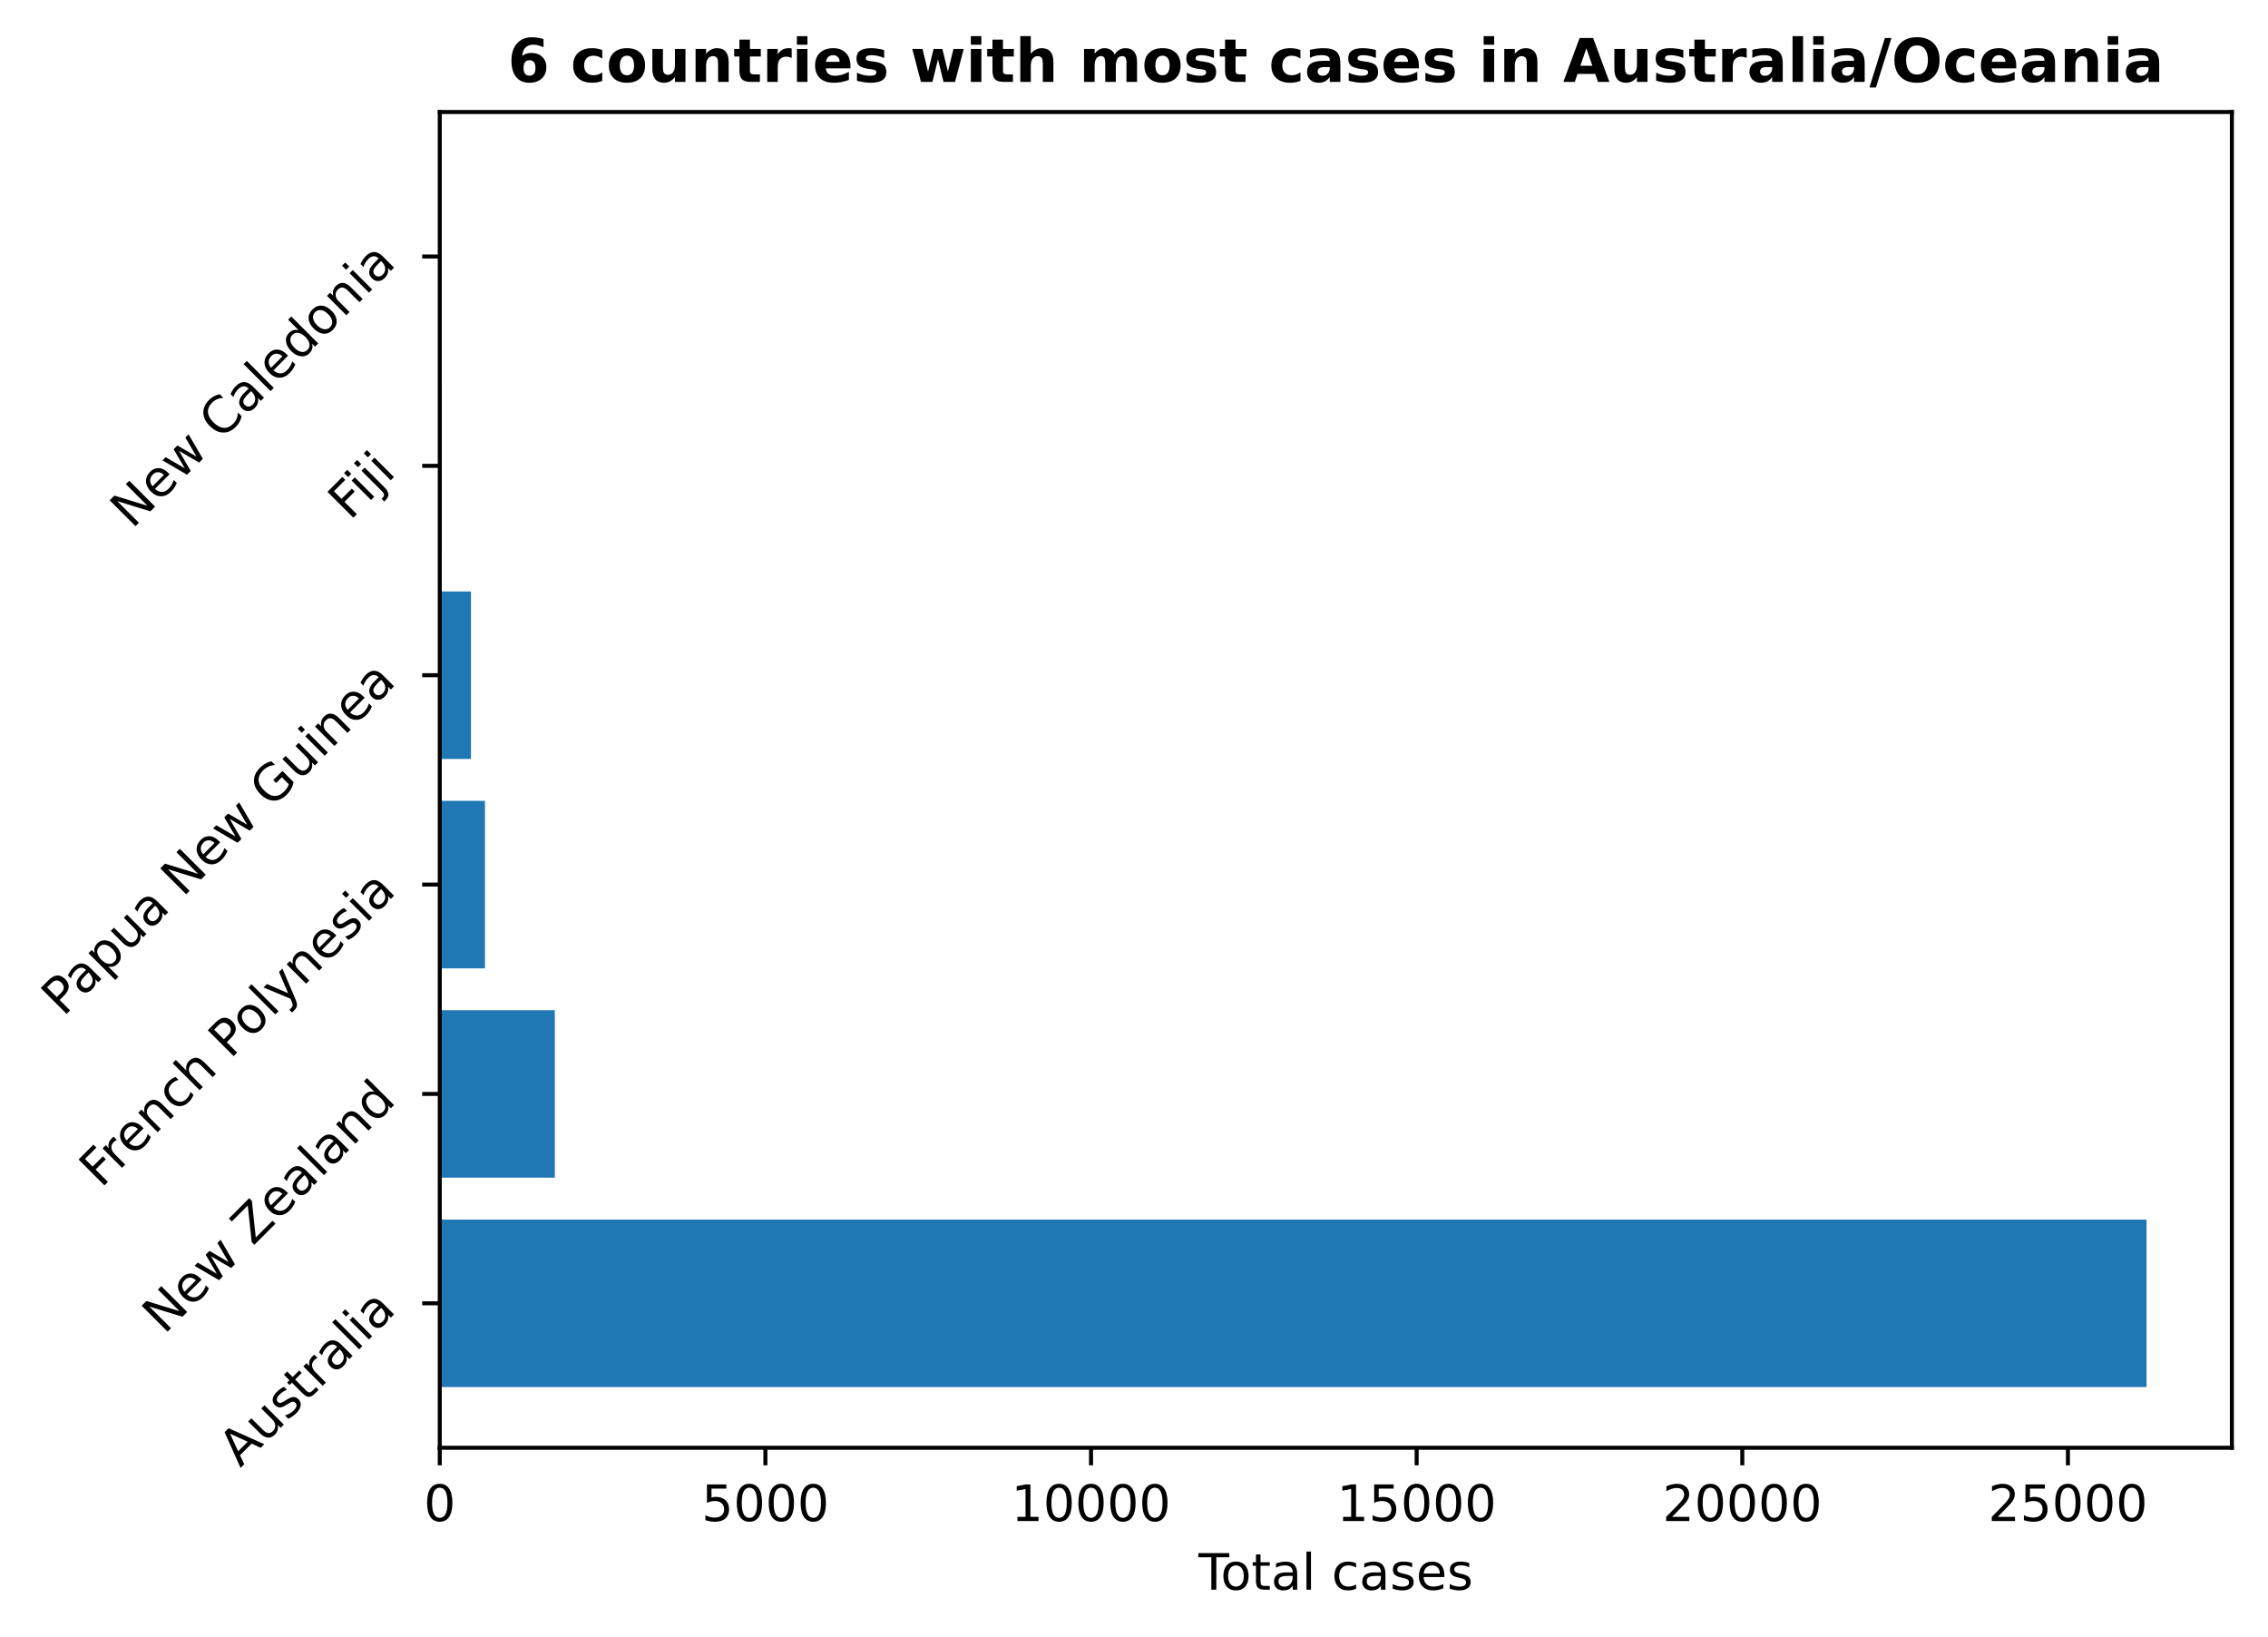
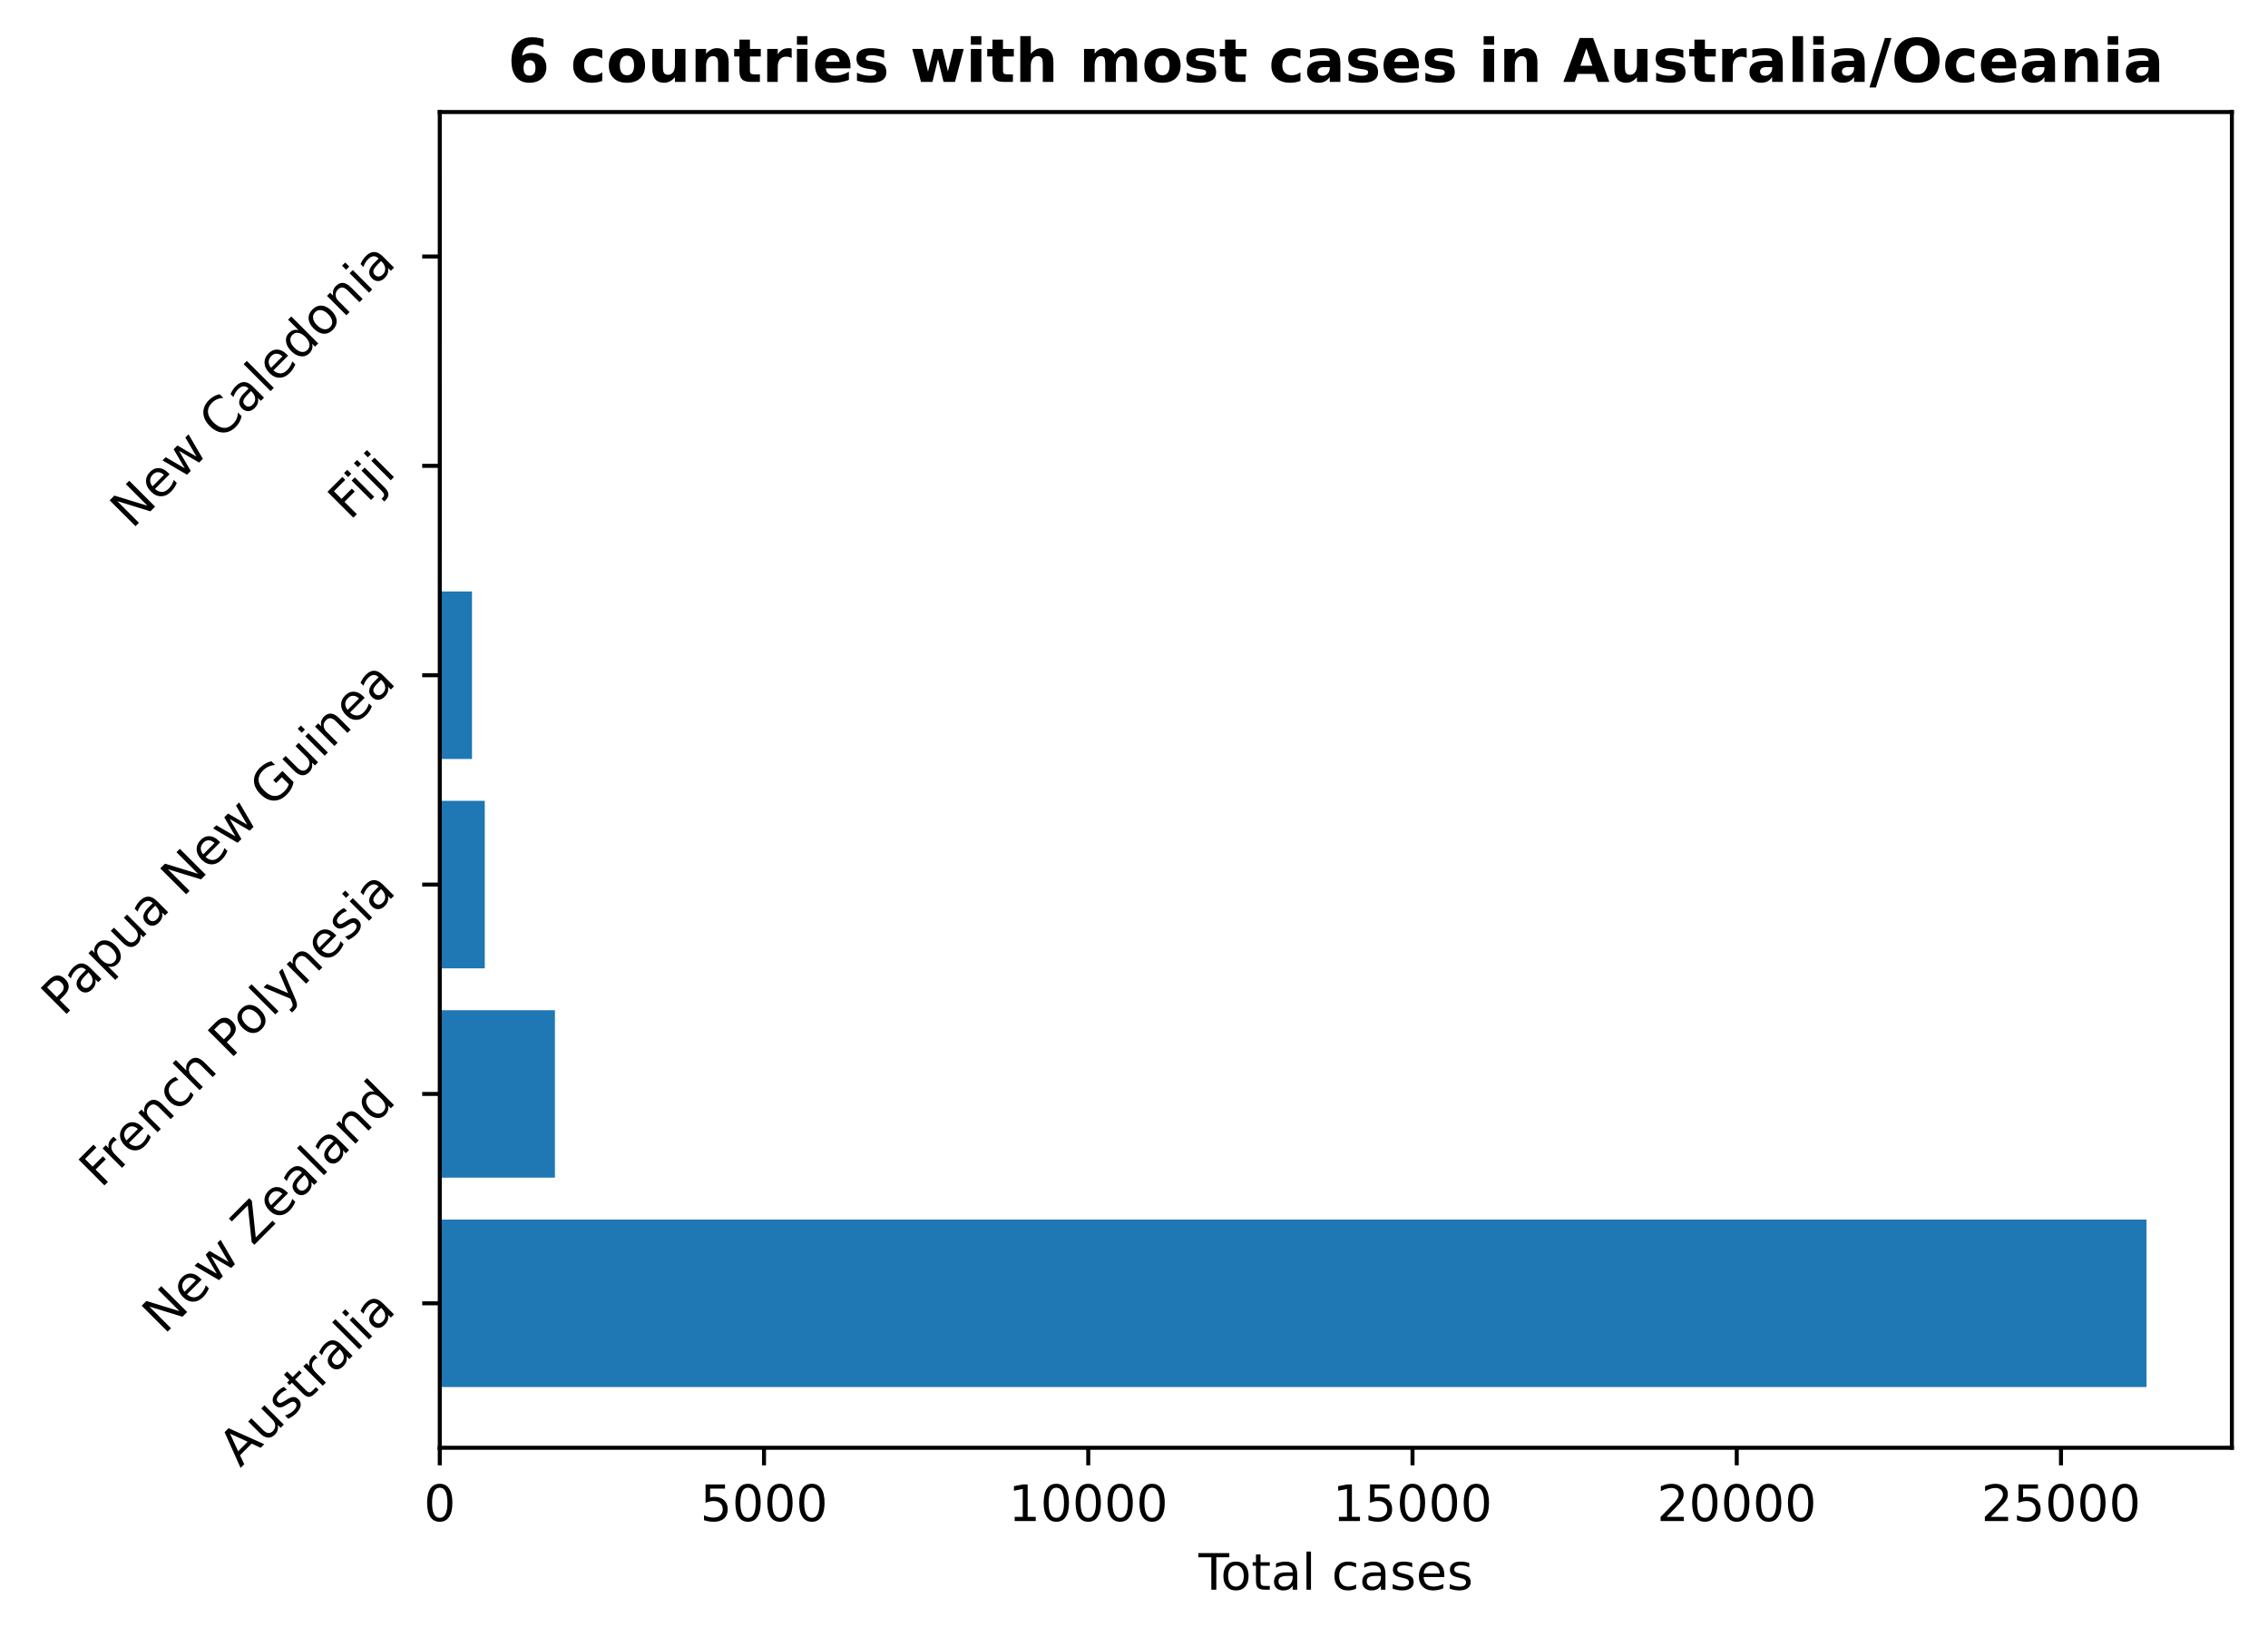
<svg xmlns="http://www.w3.org/2000/svg" xmlns:xlink="http://www.w3.org/1999/xlink" height="325.986pt" version="1.1" viewBox="0 0 451.954 325.986" width="451.954pt">
  <defs>
    <style type="text/css">
*{stroke-linecap:butt;stroke-linejoin:round;}
  </style>
  </defs>
  <g id="figure_1">
    <g id="patch_1">
      <path d="M 0 325.986  L 451.954 325.986  L 451.954 0  L 0 0  z " style="fill:none;" />
    </g>
    <g id="axes_1">
      <g id="patch_2">
        <path d="M 87.634 288.43  L 444.754 288.43  L 444.754 22.318  L 87.634 22.318  z " style="fill:none;" />
      </g>
      <g id="patch_3">
-         <path clip-path="url(#p9646f504c7)" d="M 87.634 276.334  L 427.748 276.334  L 427.748 242.966  L 87.634 242.966  z " style="fill:#1f77b4;" />
+         <path clip-path="url(#pede92f19b2)" d="M 87.634 276.334  L 427.748 276.334  L 427.748 242.966  L 87.634 242.966  z " style="fill:#1f77b4;" />
      </g>
      <g id="patch_4">
-         <path clip-path="url(#p9646f504c7)" d="M 87.634 234.624  L 110.566 234.624  L 110.566 201.256  L 87.634 201.256  z " style="fill:#1f77b4;" />
+         <path clip-path="url(#pede92f19b2)" d="M 87.634 234.624  L 110.585 234.624  L 110.585 201.256  L 87.634 201.256  z " style="fill:#1f77b4;" />
      </g>
      <g id="patch_5">
-         <path clip-path="url(#p9646f504c7)" d="M 87.634 192.913  L 96.641 192.913  L 96.641 159.545  L 87.634 159.545  z " style="fill:#1f77b4;" />
+         <path clip-path="url(#pede92f19b2)" d="M 87.634 192.913  L 96.603 192.913  L 96.603 159.545  L 87.634 159.545  z " style="fill:#1f77b4;" />
      </g>
      <g id="patch_6">
-         <path clip-path="url(#p9646f504c7)" d="M 87.634 151.203  L 93.851 151.203  L 93.851 117.835  L 87.634 117.835  z " style="fill:#1f77b4;" />
+         <path clip-path="url(#pede92f19b2)" d="M 87.634 151.203  L 94.057 151.203  L 94.057 117.835  L 87.634 117.835  z " style="fill:#1f77b4;" />
      </g>
      <g id="patch_7">
-         <path clip-path="url(#p9646f504c7)" d="M 87.634 109.493  L 88.036 109.493  L 88.036 76.124  L 87.634 76.124  z " style="fill:#1f77b4;" />
+         <path clip-path="url(#pede92f19b2)" d="M 87.634 109.493  L 88.035 109.493  L 88.035 76.124  L 87.634 76.124  z " style="fill:#1f77b4;" />
      </g>
      <g id="patch_8">
-         <path clip-path="url(#p9646f504c7)" d="M 87.634 67.782  L 87.972 67.782  L 87.972 34.414  L 87.634 34.414  z " style="fill:#1f77b4;" />
+         <path clip-path="url(#pede92f19b2)" d="M 87.634 67.782  L 87.97 67.782  L 87.97 34.414  L 87.634 34.414  z " style="fill:#1f77b4;" />
      </g>
      <g id="matplotlib.axis_1">
        <g id="xtick_1">
          <g id="line2d_1">
            <defs>
-               <path d="M 0 0  L 0 3.5  " id="m265efb0d95" style="stroke:#000000;stroke-width:0.8;" />
-             </defs>
-             <g>
-               <use style="stroke:#000000;stroke-width:0.8;" x="87.634" xlink:href="#m265efb0d95" y="288.43" />
+               <path d="M 0 0  L 0 3.5  " id="m6079dafe66" style="stroke:#000000;stroke-width:0.8;" />
+             </defs>
+             <g>
+               <use style="stroke:#000000;stroke-width:0.8;" x="87.634" xlink:href="#m6079dafe66" y="288.43" />
            </g>
          </g>
          <g id="text_1">
            <defs>
              <path d="M 31.781 66.406  Q 24.172 66.406 20.328 58.906  Q 16.5 51.422 16.5 36.375  Q 16.5 21.391 20.328 13.891  Q 24.172 6.391 31.781 6.391  Q 39.453 6.391 43.281 13.891  Q 47.125 21.391 47.125 36.375  Q 47.125 51.422 43.281 58.906  Q 39.453 66.406 31.781 66.406  z M 31.781 74.219  Q 44.047 74.219 50.516 64.516  Q 56.984 54.828 56.984 36.375  Q 56.984 17.969 50.516 8.266  Q 44.047 -1.422 31.781 -1.422  Q 19.531 -1.422 13.062 8.266  Q 6.594 17.969 6.594 36.375  Q 6.594 54.828 13.062 64.516  Q 19.531 74.219 31.781 74.219  z " id="DejaVuSans-48" />
            </defs>
            <g transform="translate(84.45289 303.0286)scale(0.1 -0.1)">
              <use xlink:href="#DejaVuSans-48" />
            </g>
          </g>
        </g>
        <g id="xtick_2">
          <g id="line2d_2">
            <g>
-               <use style="stroke:#000000;stroke-width:0.8;" x="152.524" xlink:href="#m265efb0d95" y="288.43" />
+               <use style="stroke:#000000;stroke-width:0.8;" x="152.248" xlink:href="#m6079dafe66" y="288.43" />
            </g>
          </g>
          <g id="text_2">
            <defs>
              <path d="M 10.797 72.906  L 49.516 72.906  L 49.516 64.594  L 19.828 64.594  L 19.828 46.734  Q 21.969 47.469 24.109 47.828  Q 26.266 48.188 28.422 48.188  Q 40.625 48.188 47.75 41.5  Q 54.891 34.812 54.891 23.391  Q 54.891 11.625 47.562 5.094  Q 40.234 -1.422 26.906 -1.422  Q 22.312 -1.422 17.547 -0.641  Q 12.797 0.141 7.719 1.703  L 7.719 11.625  Q 12.109 9.234 16.797 8.062  Q 21.484 6.891 26.703 6.891  Q 35.156 6.891 40.078 11.328  Q 45.016 15.766 45.016 23.391  Q 45.016 31 40.078 35.438  Q 35.156 39.891 26.703 39.891  Q 22.75 39.891 18.812 39.016  Q 14.891 38.141 10.797 36.281  z " id="DejaVuSans-53" />
            </defs>
-             <g transform="translate(139.7991 303.0286)scale(0.1 -0.1)">
+             <g transform="translate(139.523 303.0286)scale(0.1 -0.1)">
              <use xlink:href="#DejaVuSans-53" />
              <use x="63.623" xlink:href="#DejaVuSans-48" />
              <use x="127.246" xlink:href="#DejaVuSans-48" />
              <use x="190.869" xlink:href="#DejaVuSans-48" />
            </g>
          </g>
        </g>
        <g id="xtick_3">
          <g id="line2d_3">
            <g>
-               <use style="stroke:#000000;stroke-width:0.8;" x="217.414" xlink:href="#m265efb0d95" y="288.43" />
+               <use style="stroke:#000000;stroke-width:0.8;" x="216.862" xlink:href="#m6079dafe66" y="288.43" />
            </g>
          </g>
          <g id="text_3">
            <defs>
              <path d="M 12.406 8.297  L 28.516 8.297  L 28.516 63.922  L 10.984 60.406  L 10.984 69.391  L 28.422 72.906  L 38.281 72.906  L 38.281 8.297  L 54.391 8.297  L 54.391 0  L 12.406 0  z " id="DejaVuSans-49" />
            </defs>
-             <g transform="translate(201.5078 303.0286)scale(0.1 -0.1)">
+             <g transform="translate(200.9556 303.0286)scale(0.1 -0.1)">
              <use xlink:href="#DejaVuSans-49" />
              <use x="63.623" xlink:href="#DejaVuSans-48" />
              <use x="127.246" xlink:href="#DejaVuSans-48" />
              <use x="190.869" xlink:href="#DejaVuSans-48" />
              <use x="254.492" xlink:href="#DejaVuSans-48" />
            </g>
          </g>
        </g>
        <g id="xtick_4">
          <g id="line2d_4">
            <g>
-               <use style="stroke:#000000;stroke-width:0.8;" x="282.304" xlink:href="#m265efb0d95" y="288.43" />
+               <use style="stroke:#000000;stroke-width:0.8;" x="281.476" xlink:href="#m6079dafe66" y="288.43" />
            </g>
          </g>
          <g id="text_4">
-             <g transform="translate(266.3978 303.0286)scale(0.1 -0.1)">
+             <g transform="translate(265.5694 303.0286)scale(0.1 -0.1)">
              <use xlink:href="#DejaVuSans-49" />
              <use x="63.623" xlink:href="#DejaVuSans-53" />
              <use x="127.246" xlink:href="#DejaVuSans-48" />
              <use x="190.869" xlink:href="#DejaVuSans-48" />
              <use x="254.492" xlink:href="#DejaVuSans-48" />
            </g>
          </g>
        </g>
        <g id="xtick_5">
          <g id="line2d_5">
            <g>
-               <use style="stroke:#000000;stroke-width:0.8;" x="347.194" xlink:href="#m265efb0d95" y="288.43" />
+               <use style="stroke:#000000;stroke-width:0.8;" x="346.089" xlink:href="#m6079dafe66" y="288.43" />
            </g>
          </g>
          <g id="text_5">
            <defs>
              <path d="M 19.188 8.297  L 53.609 8.297  L 53.609 0  L 7.328 0  L 7.328 8.297  Q 12.938 14.109 22.625 23.891  Q 32.328 33.688 34.812 36.531  Q 39.547 41.844 41.422 45.531  Q 43.312 49.219 43.312 52.781  Q 43.312 58.594 39.234 62.25  Q 35.156 65.922 28.609 65.922  Q 23.969 65.922 18.812 64.312  Q 13.672 62.703 7.812 59.422  L 7.812 69.391  Q 13.766 71.781 18.938 73  Q 24.125 74.219 28.422 74.219  Q 39.75 74.219 46.484 68.547  Q 53.219 62.891 53.219 53.422  Q 53.219 48.922 51.531 44.891  Q 49.859 40.875 45.406 35.406  Q 44.188 33.984 37.641 27.219  Q 31.109 20.453 19.188 8.297  z " id="DejaVuSans-50" />
            </defs>
-             <g transform="translate(331.2878 303.0286)scale(0.1 -0.1)">
+             <g transform="translate(330.1832 303.0286)scale(0.1 -0.1)">
              <use xlink:href="#DejaVuSans-50" />
              <use x="63.623" xlink:href="#DejaVuSans-48" />
              <use x="127.246" xlink:href="#DejaVuSans-48" />
              <use x="190.869" xlink:href="#DejaVuSans-48" />
              <use x="254.492" xlink:href="#DejaVuSans-48" />
            </g>
          </g>
        </g>
        <g id="xtick_6">
          <g id="line2d_6">
            <g>
-               <use style="stroke:#000000;stroke-width:0.8;" x="412.084" xlink:href="#m265efb0d95" y="288.43" />
+               <use style="stroke:#000000;stroke-width:0.8;" x="410.703" xlink:href="#m6079dafe66" y="288.43" />
            </g>
          </g>
          <g id="text_6">
-             <g transform="translate(396.1777 303.0286)scale(0.1 -0.1)">
+             <g transform="translate(394.7971 303.0286)scale(0.1 -0.1)">
              <use xlink:href="#DejaVuSans-50" />
              <use x="63.623" xlink:href="#DejaVuSans-53" />
              <use x="127.246" xlink:href="#DejaVuSans-48" />
              <use x="190.869" xlink:href="#DejaVuSans-48" />
              <use x="254.492" xlink:href="#DejaVuSans-48" />
            </g>
          </g>
        </g>
        <g id="text_7">
          <defs>
            <path d="M -0.297 72.906  L 61.375 72.906  L 61.375 64.594  L 35.5 64.594  L 35.5 0  L 25.594 0  L 25.594 64.594  L -0.297 64.594  z " id="DejaVuSans-84" />
            <path d="M 30.609 48.391  Q 23.391 48.391 19.188 42.75  Q 14.984 37.109 14.984 27.297  Q 14.984 17.484 19.156 11.844  Q 23.344 6.203 30.609 6.203  Q 37.797 6.203 41.984 11.859  Q 46.188 17.531 46.188 27.297  Q 46.188 37.016 41.984 42.703  Q 37.797 48.391 30.609 48.391  z M 30.609 56  Q 42.328 56 49.016 48.375  Q 55.719 40.766 55.719 27.297  Q 55.719 13.875 49.016 6.219  Q 42.328 -1.422 30.609 -1.422  Q 18.844 -1.422 12.172 6.219  Q 5.516 13.875 5.516 27.297  Q 5.516 40.766 12.172 48.375  Q 18.844 56 30.609 56  z " id="DejaVuSans-111" />
            <path d="M 18.312 70.219  L 18.312 54.688  L 36.812 54.688  L 36.812 47.703  L 18.312 47.703  L 18.312 18.016  Q 18.312 11.328 20.141 9.422  Q 21.969 7.516 27.594 7.516  L 36.812 7.516  L 36.812 0  L 27.594 0  Q 17.188 0 13.234 3.875  Q 9.281 7.766 9.281 18.016  L 9.281 47.703  L 2.688 47.703  L 2.688 54.688  L 9.281 54.688  L 9.281 70.219  z " id="DejaVuSans-116" />
            <path d="M 34.281 27.484  Q 23.391 27.484 19.188 25  Q 14.984 22.516 14.984 16.5  Q 14.984 11.719 18.141 8.906  Q 21.297 6.109 26.703 6.109  Q 34.188 6.109 38.703 11.406  Q 43.219 16.703 43.219 25.484  L 43.219 27.484  z M 52.203 31.203  L 52.203 0  L 43.219 0  L 43.219 8.297  Q 40.141 3.328 35.547 0.953  Q 30.953 -1.422 24.312 -1.422  Q 15.922 -1.422 10.953 3.297  Q 6 8.016 6 15.922  Q 6 25.141 12.172 29.828  Q 18.359 34.516 30.609 34.516  L 43.219 34.516  L 43.219 35.406  Q 43.219 41.609 39.141 45  Q 35.062 48.391 27.688 48.391  Q 23 48.391 18.547 47.266  Q 14.109 46.141 10.016 43.891  L 10.016 52.203  Q 14.938 54.109 19.578 55.047  Q 24.219 56 28.609 56  Q 40.484 56 46.344 49.844  Q 52.203 43.703 52.203 31.203  z " id="DejaVuSans-97" />
            <path d="M 9.422 75.984  L 18.406 75.984  L 18.406 0  L 9.422 0  z " id="DejaVuSans-108" />
            <path id="DejaVuSans-32" />
            <path d="M 48.781 52.594  L 48.781 44.188  Q 44.969 46.297 41.141 47.344  Q 37.312 48.391 33.406 48.391  Q 24.656 48.391 19.812 42.844  Q 14.984 37.312 14.984 27.297  Q 14.984 17.281 19.812 11.734  Q 24.656 6.203 33.406 6.203  Q 37.312 6.203 41.141 7.25  Q 44.969 8.297 48.781 10.406  L 48.781 2.094  Q 45.016 0.344 40.984 -0.531  Q 36.969 -1.422 32.422 -1.422  Q 20.062 -1.422 12.781 6.344  Q 5.516 14.109 5.516 27.297  Q 5.516 40.672 12.859 48.328  Q 20.219 56 33.016 56  Q 37.156 56 41.109 55.141  Q 45.062 54.297 48.781 52.594  z " id="DejaVuSans-99" />
            <path d="M 44.281 53.078  L 44.281 44.578  Q 40.484 46.531 36.375 47.5  Q 32.281 48.484 27.875 48.484  Q 21.188 48.484 17.844 46.438  Q 14.5 44.391 14.5 40.281  Q 14.5 37.156 16.891 35.375  Q 19.281 33.594 26.516 31.984  L 29.594 31.297  Q 39.156 29.25 43.188 25.516  Q 47.219 21.781 47.219 15.094  Q 47.219 7.469 41.188 3.016  Q 35.156 -1.422 24.609 -1.422  Q 20.219 -1.422 15.453 -0.562  Q 10.688 0.297 5.422 2  L 5.422 11.281  Q 10.406 8.688 15.234 7.391  Q 20.062 6.109 24.812 6.109  Q 31.156 6.109 34.562 8.281  Q 37.984 10.453 37.984 14.406  Q 37.984 18.062 35.516 20.016  Q 33.062 21.969 24.703 23.781  L 21.578 24.516  Q 13.234 26.266 9.516 29.906  Q 5.812 33.547 5.812 39.891  Q 5.812 47.609 11.281 51.797  Q 16.75 56 26.812 56  Q 31.781 56 36.172 55.266  Q 40.578 54.547 44.281 53.078  z " id="DejaVuSans-115" />
            <path d="M 56.203 29.594  L 56.203 25.203  L 14.891 25.203  Q 15.484 15.922 20.484 11.062  Q 25.484 6.203 34.422 6.203  Q 39.594 6.203 44.453 7.469  Q 49.312 8.734 54.109 11.281  L 54.109 2.781  Q 49.266 0.734 44.188 -0.344  Q 39.109 -1.422 33.891 -1.422  Q 20.797 -1.422 13.156 6.188  Q 5.516 13.812 5.516 26.812  Q 5.516 40.234 12.766 48.109  Q 20.016 56 32.328 56  Q 43.359 56 49.781 48.891  Q 56.203 41.797 56.203 29.594  z M 47.219 32.234  Q 47.125 39.594 43.094 43.984  Q 39.062 48.391 32.422 48.391  Q 24.906 48.391 20.391 44.141  Q 15.875 39.891 15.188 32.172  z " id="DejaVuSans-101" />
          </defs>
          <g transform="translate(238.8293 316.7067)scale(0.1 -0.1)">
            <use xlink:href="#DejaVuSans-84" />
            <use x="44.084" xlink:href="#DejaVuSans-111" />
            <use x="105.266" xlink:href="#DejaVuSans-116" />
            <use x="144.475" xlink:href="#DejaVuSans-97" />
            <use x="205.754" xlink:href="#DejaVuSans-108" />
            <use x="233.537" xlink:href="#DejaVuSans-32" />
            <use x="265.324" xlink:href="#DejaVuSans-99" />
            <use x="320.305" xlink:href="#DejaVuSans-97" />
            <use x="381.584" xlink:href="#DejaVuSans-115" />
            <use x="433.684" xlink:href="#DejaVuSans-101" />
            <use x="495.207" xlink:href="#DejaVuSans-115" />
          </g>
        </g>
      </g>
      <g id="matplotlib.axis_2">
        <g id="ytick_1">
          <g id="line2d_7">
            <defs>
-               <path d="M 0 0  L -3.5 0  " id="m8c5399228b" style="stroke:#000000;stroke-width:0.8;" />
-             </defs>
-             <g>
-               <use style="stroke:#000000;stroke-width:0.8;" x="87.634" xlink:href="#m8c5399228b" y="259.65" />
+               <path d="M 0 0  L -3.5 0  " id="m290a2b66da" style="stroke:#000000;stroke-width:0.8;" />
+             </defs>
+             <g>
+               <use style="stroke:#000000;stroke-width:0.8;" x="87.634" xlink:href="#m290a2b66da" y="259.65" />
            </g>
          </g>
          <g id="text_8">
            <defs>
              <path d="M 34.188 63.188  L 20.797 26.906  L 47.609 26.906  z M 28.609 72.906  L 39.797 72.906  L 67.578 0  L 57.328 0  L 50.688 18.703  L 17.828 18.703  L 11.188 0  L 0.781 0  z " id="DejaVuSans-65" />
              <path d="M 8.5 21.578  L 8.5 54.688  L 17.484 54.688  L 17.484 21.922  Q 17.484 14.156 20.5 10.266  Q 23.531 6.391 29.594 6.391  Q 36.859 6.391 41.078 11.031  Q 45.312 15.672 45.312 23.688  L 45.312 54.688  L 54.297 54.688  L 54.297 0  L 45.312 0  L 45.312 8.406  Q 42.047 3.422 37.719 1  Q 33.406 -1.422 27.688 -1.422  Q 18.266 -1.422 13.375 4.438  Q 8.5 10.297 8.5 21.578  z M 31.109 56  z " id="DejaVuSans-117" />
              <path d="M 41.109 46.297  Q 39.594 47.172 37.812 47.578  Q 36.031 48 33.891 48  Q 26.266 48 22.188 43.047  Q 18.109 38.094 18.109 28.812  L 18.109 0  L 9.078 0  L 9.078 54.688  L 18.109 54.688  L 18.109 46.188  Q 20.953 51.172 25.484 53.578  Q 30.031 56 36.531 56  Q 37.453 56 38.578 55.875  Q 39.703 55.766 41.062 55.516  z " id="DejaVuSans-114" />
              <path d="M 9.422 54.688  L 18.406 54.688  L 18.406 0  L 9.422 0  z M 9.422 75.984  L 18.406 75.984  L 18.406 64.594  L 9.422 64.594  z " id="DejaVuSans-105" />
            </defs>
            <g transform="translate(47.88737 292.4999)rotate(-45)scale(0.1 -0.1)">
              <use xlink:href="#DejaVuSans-65" />
              <use x="68.408" xlink:href="#DejaVuSans-117" />
              <use x="131.787" xlink:href="#DejaVuSans-115" />
              <use x="183.887" xlink:href="#DejaVuSans-116" />
              <use x="223.096" xlink:href="#DejaVuSans-114" />
              <use x="264.209" xlink:href="#DejaVuSans-97" />
              <use x="325.488" xlink:href="#DejaVuSans-108" />
              <use x="353.271" xlink:href="#DejaVuSans-105" />
              <use x="381.055" xlink:href="#DejaVuSans-97" />
            </g>
          </g>
        </g>
        <g id="ytick_2">
          <g id="line2d_8">
            <g>
-               <use style="stroke:#000000;stroke-width:0.8;" x="87.634" xlink:href="#m8c5399228b" y="217.94" />
+               <use style="stroke:#000000;stroke-width:0.8;" x="87.634" xlink:href="#m290a2b66da" y="217.94" />
            </g>
          </g>
          <g id="text_9">
            <defs>
              <path d="M 9.812 72.906  L 23.094 72.906  L 55.422 11.922  L 55.422 72.906  L 64.984 72.906  L 64.984 0  L 51.703 0  L 19.391 60.984  L 19.391 0  L 9.812 0  z " id="DejaVuSans-78" />
              <path d="M 4.203 54.688  L 13.188 54.688  L 24.422 12.016  L 35.594 54.688  L 46.188 54.688  L 57.422 12.016  L 68.609 54.688  L 77.594 54.688  L 63.281 0  L 52.688 0  L 40.922 44.828  L 29.109 0  L 18.5 0  z " id="DejaVuSans-119" />
              <path d="M 5.609 72.906  L 62.891 72.906  L 62.891 65.375  L 16.797 8.297  L 64.016 8.297  L 64.016 0  L 4.5 0  L 4.5 7.516  L 50.594 64.594  L 5.609 64.594  z " id="DejaVuSans-90" />
              <path d="M 54.891 33.016  L 54.891 0  L 45.906 0  L 45.906 32.719  Q 45.906 40.484 42.875 44.328  Q 39.844 48.188 33.797 48.188  Q 26.516 48.188 22.312 43.547  Q 18.109 38.922 18.109 30.906  L 18.109 0  L 9.078 0  L 9.078 54.688  L 18.109 54.688  L 18.109 46.188  Q 21.344 51.125 25.703 53.562  Q 30.078 56 35.797 56  Q 45.219 56 50.047 50.172  Q 54.891 44.344 54.891 33.016  z " id="DejaVuSans-110" />
              <path d="M 45.406 46.391  L 45.406 75.984  L 54.391 75.984  L 54.391 0  L 45.406 0  L 45.406 8.203  Q 42.578 3.328 38.25 0.953  Q 33.938 -1.422 27.875 -1.422  Q 17.969 -1.422 11.734 6.484  Q 5.516 14.406 5.516 27.297  Q 5.516 40.188 11.734 48.094  Q 17.969 56 27.875 56  Q 33.938 56 38.25 53.625  Q 42.578 51.266 45.406 46.391  z M 14.797 27.297  Q 14.797 17.391 18.875 11.75  Q 22.953 6.109 30.078 6.109  Q 37.203 6.109 41.297 11.75  Q 45.406 17.391 45.406 27.297  Q 45.406 37.203 41.297 42.844  Q 37.203 48.484 30.078 48.484  Q 22.953 48.484 18.875 42.844  Q 14.797 37.203 14.797 27.297  z " id="DejaVuSans-100" />
            </defs>
            <g transform="translate(32.69672 265.9802)rotate(-45)scale(0.1 -0.1)">
              <use xlink:href="#DejaVuSans-78" />
              <use x="74.805" xlink:href="#DejaVuSans-101" />
              <use x="136.328" xlink:href="#DejaVuSans-119" />
              <use x="218.115" xlink:href="#DejaVuSans-32" />
              <use x="249.902" xlink:href="#DejaVuSans-90" />
              <use x="318.408" xlink:href="#DejaVuSans-101" />
              <use x="379.932" xlink:href="#DejaVuSans-97" />
              <use x="441.211" xlink:href="#DejaVuSans-108" />
              <use x="468.994" xlink:href="#DejaVuSans-97" />
              <use x="530.273" xlink:href="#DejaVuSans-110" />
              <use x="593.652" xlink:href="#DejaVuSans-100" />
            </g>
          </g>
        </g>
        <g id="ytick_3">
          <g id="line2d_9">
            <g>
-               <use style="stroke:#000000;stroke-width:0.8;" x="87.634" xlink:href="#m8c5399228b" y="176.229" />
+               <use style="stroke:#000000;stroke-width:0.8;" x="87.634" xlink:href="#m290a2b66da" y="176.229" />
            </g>
          </g>
          <g id="text_10">
            <defs>
              <path d="M 9.812 72.906  L 51.703 72.906  L 51.703 64.594  L 19.672 64.594  L 19.672 43.109  L 48.578 43.109  L 48.578 34.812  L 19.672 34.812  L 19.672 0  L 9.812 0  z " id="DejaVuSans-70" />
              <path d="M 54.891 33.016  L 54.891 0  L 45.906 0  L 45.906 32.719  Q 45.906 40.484 42.875 44.328  Q 39.844 48.188 33.797 48.188  Q 26.516 48.188 22.312 43.547  Q 18.109 38.922 18.109 30.906  L 18.109 0  L 9.078 0  L 9.078 75.984  L 18.109 75.984  L 18.109 46.188  Q 21.344 51.125 25.703 53.562  Q 30.078 56 35.797 56  Q 45.219 56 50.047 50.172  Q 54.891 44.344 54.891 33.016  z " id="DejaVuSans-104" />
              <path d="M 19.672 64.797  L 19.672 37.406  L 32.078 37.406  Q 38.969 37.406 42.719 40.969  Q 46.484 44.531 46.484 51.125  Q 46.484 57.672 42.719 61.234  Q 38.969 64.797 32.078 64.797  z M 9.812 72.906  L 32.078 72.906  Q 44.344 72.906 50.609 67.359  Q 56.891 61.812 56.891 51.125  Q 56.891 40.328 50.609 34.812  Q 44.344 29.297 32.078 29.297  L 19.672 29.297  L 19.672 0  L 9.812 0  z " id="DejaVuSans-80" />
              <path d="M 32.172 -5.078  Q 28.375 -14.844 24.75 -17.812  Q 21.141 -20.797 15.094 -20.797  L 7.906 -20.797  L 7.906 -13.281  L 13.188 -13.281  Q 16.891 -13.281 18.938 -11.516  Q 21 -9.766 23.484 -3.219  L 25.094 0.875  L 2.984 54.688  L 12.5 54.688  L 29.594 11.922  L 46.688 54.688  L 56.203 54.688  z " id="DejaVuSans-121" />
            </defs>
            <g transform="translate(20.11575 236.8508)rotate(-45)scale(0.1 -0.1)">
              <use xlink:href="#DejaVuSans-70" />
              <use x="50.27" xlink:href="#DejaVuSans-114" />
              <use x="89.133" xlink:href="#DejaVuSans-101" />
              <use x="150.656" xlink:href="#DejaVuSans-110" />
              <use x="214.035" xlink:href="#DejaVuSans-99" />
              <use x="269.016" xlink:href="#DejaVuSans-104" />
              <use x="332.395" xlink:href="#DejaVuSans-32" />
              <use x="364.182" xlink:href="#DejaVuSans-80" />
              <use x="420.859" xlink:href="#DejaVuSans-111" />
              <use x="482.041" xlink:href="#DejaVuSans-108" />
              <use x="509.824" xlink:href="#DejaVuSans-121" />
              <use x="569.004" xlink:href="#DejaVuSans-110" />
              <use x="632.383" xlink:href="#DejaVuSans-101" />
              <use x="693.906" xlink:href="#DejaVuSans-115" />
              <use x="746.006" xlink:href="#DejaVuSans-105" />
              <use x="773.789" xlink:href="#DejaVuSans-97" />
            </g>
          </g>
        </g>
        <g id="ytick_4">
          <g id="line2d_10">
            <g>
-               <use style="stroke:#000000;stroke-width:0.8;" x="87.634" xlink:href="#m8c5399228b" y="134.519" />
+               <use style="stroke:#000000;stroke-width:0.8;" x="87.634" xlink:href="#m290a2b66da" y="134.519" />
            </g>
          </g>
          <g id="text_11">
            <defs>
              <path d="M 18.109 8.203  L 18.109 -20.797  L 9.078 -20.797  L 9.078 54.688  L 18.109 54.688  L 18.109 46.391  Q 20.953 51.266 25.266 53.625  Q 29.594 56 35.594 56  Q 45.562 56 51.781 48.094  Q 58.016 40.188 58.016 27.297  Q 58.016 14.406 51.781 6.484  Q 45.562 -1.422 35.594 -1.422  Q 29.594 -1.422 25.266 0.953  Q 20.953 3.328 18.109 8.203  z M 48.688 27.297  Q 48.688 37.203 44.609 42.844  Q 40.531 48.484 33.406 48.484  Q 26.266 48.484 22.188 42.844  Q 18.109 37.203 18.109 27.297  Q 18.109 17.391 22.188 11.75  Q 26.266 6.109 33.406 6.109  Q 40.531 6.109 44.609 11.75  Q 48.688 17.391 48.688 27.297  z " id="DejaVuSans-112" />
              <path d="M 59.516 10.406  L 59.516 29.984  L 43.406 29.984  L 43.406 38.094  L 69.281 38.094  L 69.281 6.781  Q 63.578 2.734 56.688 0.656  Q 49.812 -1.422 42 -1.422  Q 24.906 -1.422 15.25 8.562  Q 5.609 18.562 5.609 36.375  Q 5.609 54.25 15.25 64.234  Q 24.906 74.219 42 74.219  Q 49.125 74.219 55.547 72.453  Q 61.969 70.703 67.391 67.281  L 67.391 56.781  Q 61.922 61.422 55.766 63.766  Q 49.609 66.109 42.828 66.109  Q 29.438 66.109 22.719 58.641  Q 16.016 51.172 16.016 36.375  Q 16.016 21.625 22.719 14.156  Q 29.438 6.688 42.828 6.688  Q 48.047 6.688 52.141 7.594  Q 56.25 8.5 59.516 10.406  z " id="DejaVuSans-71" />
            </defs>
            <g transform="translate(12.57291 202.6833)rotate(-45)scale(0.1 -0.1)">
              <use xlink:href="#DejaVuSans-80" />
              <use x="55.803" xlink:href="#DejaVuSans-97" />
              <use x="117.082" xlink:href="#DejaVuSans-112" />
              <use x="180.559" xlink:href="#DejaVuSans-117" />
              <use x="243.938" xlink:href="#DejaVuSans-97" />
              <use x="305.217" xlink:href="#DejaVuSans-32" />
              <use x="337.004" xlink:href="#DejaVuSans-78" />
              <use x="411.809" xlink:href="#DejaVuSans-101" />
              <use x="473.332" xlink:href="#DejaVuSans-119" />
              <use x="555.119" xlink:href="#DejaVuSans-32" />
              <use x="586.906" xlink:href="#DejaVuSans-71" />
              <use x="664.396" xlink:href="#DejaVuSans-117" />
              <use x="727.775" xlink:href="#DejaVuSans-105" />
              <use x="755.559" xlink:href="#DejaVuSans-110" />
              <use x="818.938" xlink:href="#DejaVuSans-101" />
              <use x="880.461" xlink:href="#DejaVuSans-97" />
            </g>
          </g>
        </g>
        <g id="ytick_5">
          <g id="line2d_11">
            <g>
-               <use style="stroke:#000000;stroke-width:0.8;" x="87.634" xlink:href="#m8c5399228b" y="92.809" />
+               <use style="stroke:#000000;stroke-width:0.8;" x="87.634" xlink:href="#m290a2b66da" y="92.809" />
            </g>
          </g>
          <g id="text_12">
            <defs>
              <path d="M 9.422 54.688  L 18.406 54.688  L 18.406 -0.984  Q 18.406 -11.422 14.422 -16.109  Q 10.453 -20.797 1.609 -20.797  L -1.812 -20.797  L -1.812 -13.188  L 0.594 -13.188  Q 5.719 -13.188 7.562 -10.812  Q 9.422 -8.453 9.422 -0.984  z M 9.422 75.984  L 18.406 75.984  L 18.406 64.594  L 9.422 64.594  z " id="DejaVuSans-106" />
            </defs>
            <g transform="translate(69.71597 103.8299)rotate(-45)scale(0.1 -0.1)">
              <use xlink:href="#DejaVuSans-70" />
              <use x="50.27" xlink:href="#DejaVuSans-105" />
              <use x="78.053" xlink:href="#DejaVuSans-106" />
              <use x="105.836" xlink:href="#DejaVuSans-105" />
            </g>
          </g>
        </g>
        <g id="ytick_6">
          <g id="line2d_12">
            <g>
-               <use style="stroke:#000000;stroke-width:0.8;" x="87.634" xlink:href="#m8c5399228b" y="51.098" />
+               <use style="stroke:#000000;stroke-width:0.8;" x="87.634" xlink:href="#m290a2b66da" y="51.098" />
            </g>
          </g>
          <g id="text_13">
            <defs>
              <path d="M 64.406 67.281  L 64.406 56.891  Q 59.422 61.531 53.781 63.812  Q 48.141 66.109 41.797 66.109  Q 29.297 66.109 22.656 58.469  Q 16.016 50.828 16.016 36.375  Q 16.016 21.969 22.656 14.328  Q 29.297 6.688 41.797 6.688  Q 48.141 6.688 53.781 8.984  Q 59.422 11.281 64.406 15.922  L 64.406 5.609  Q 59.234 2.094 53.438 0.328  Q 47.656 -1.422 41.219 -1.422  Q 24.656 -1.422 15.125 8.703  Q 5.609 18.844 5.609 36.375  Q 5.609 53.953 15.125 64.078  Q 24.656 74.219 41.219 74.219  Q 47.75 74.219 53.531 72.484  Q 59.328 70.75 64.406 67.281  z " id="DejaVuSans-67" />
            </defs>
            <g transform="translate(26.31177 105.5238)rotate(-45)scale(0.1 -0.1)">
              <use xlink:href="#DejaVuSans-78" />
              <use x="74.805" xlink:href="#DejaVuSans-101" />
              <use x="136.328" xlink:href="#DejaVuSans-119" />
              <use x="218.115" xlink:href="#DejaVuSans-32" />
              <use x="249.902" xlink:href="#DejaVuSans-67" />
              <use x="319.727" xlink:href="#DejaVuSans-97" />
              <use x="381.006" xlink:href="#DejaVuSans-108" />
              <use x="408.789" xlink:href="#DejaVuSans-101" />
              <use x="470.312" xlink:href="#DejaVuSans-100" />
              <use x="533.789" xlink:href="#DejaVuSans-111" />
              <use x="594.971" xlink:href="#DejaVuSans-110" />
              <use x="658.35" xlink:href="#DejaVuSans-105" />
              <use x="686.133" xlink:href="#DejaVuSans-97" />
            </g>
          </g>
        </g>
      </g>
      <g id="patch_9">
        <path d="M 87.634 288.43  L 87.634 22.318  " style="fill:none;stroke:#000000;stroke-linecap:square;stroke-linejoin:miter;stroke-width:0.8;" />
      </g>
      <g id="patch_10">
        <path d="M 444.754 288.43  L 444.754 22.318  " style="fill:none;stroke:#000000;stroke-linecap:square;stroke-linejoin:miter;stroke-width:0.8;" />
      </g>
      <g id="patch_11">
        <path d="M 87.634 288.43  L 444.754 288.43  " style="fill:none;stroke:#000000;stroke-linecap:square;stroke-linejoin:miter;stroke-width:0.8;" />
      </g>
      <g id="patch_12">
        <path d="M 87.634 22.318  L 444.754 22.318  " style="fill:none;stroke:#000000;stroke-linecap:square;stroke-linejoin:miter;stroke-width:0.8;" />
      </g>
      <g id="text_14">
        <defs>
          <path d="M 36.188 35.984  Q 31.25 35.984 28.781 32.781  Q 26.312 29.594 26.312 23.188  Q 26.312 16.797 28.781 13.594  Q 31.25 10.406 36.188 10.406  Q 41.156 10.406 43.625 13.594  Q 46.094 16.797 46.094 23.188  Q 46.094 29.594 43.625 32.781  Q 41.156 35.984 36.188 35.984  z M 59.422 71  L 59.422 57.516  Q 54.781 59.719 50.672 60.766  Q 46.578 61.812 42.672 61.812  Q 34.281 61.812 29.594 57.141  Q 24.906 52.484 24.125 43.312  Q 27.344 45.703 31.094 46.891  Q 34.859 48.094 39.312 48.094  Q 50.484 48.094 57.344 41.547  Q 64.203 35.016 64.203 24.422  Q 64.203 12.703 56.531 5.641  Q 48.875 -1.422 35.984 -1.422  Q 21.781 -1.422 13.984 8.172  Q 6.203 17.781 6.203 35.406  Q 6.203 53.469 15.312 63.797  Q 24.422 74.125 40.281 74.125  Q 45.312 74.125 50.047 73.344  Q 54.781 72.562 59.422 71  z " id="DejaVuSans-Bold-54" />
          <path id="DejaVuSans-Bold-32" />
          <path d="M 52.594 52.984  L 52.594 38.719  Q 49.031 41.156 45.438 42.328  Q 41.844 43.5 37.984 43.5  Q 30.672 43.5 26.594 39.234  Q 22.516 34.969 22.516 27.297  Q 22.516 19.625 26.594 15.344  Q 30.672 11.078 37.984 11.078  Q 42.094 11.078 45.781 12.297  Q 49.469 13.531 52.594 15.922  L 52.594 1.609  Q 48.484 0.094 44.266 -0.656  Q 40.047 -1.422 35.797 -1.422  Q 21 -1.422 12.641 6.172  Q 4.297 13.766 4.297 27.297  Q 4.297 40.828 12.641 48.406  Q 21 56 35.797 56  Q 40.094 56 44.266 55.25  Q 48.438 54.5 52.594 52.984  z " id="DejaVuSans-Bold-99" />
          <path d="M 34.422 43.5  Q 28.609 43.5 25.562 39.328  Q 22.516 35.156 22.516 27.297  Q 22.516 19.438 25.562 15.25  Q 28.609 11.078 34.422 11.078  Q 40.141 11.078 43.156 15.25  Q 46.188 19.438 46.188 27.297  Q 46.188 35.156 43.156 39.328  Q 40.141 43.5 34.422 43.5  z M 34.422 56  Q 48.531 56 56.469 48.375  Q 64.406 40.766 64.406 27.297  Q 64.406 13.812 56.469 6.188  Q 48.531 -1.422 34.422 -1.422  Q 20.266 -1.422 12.281 6.188  Q 4.297 13.812 4.297 27.297  Q 4.297 40.766 12.281 48.375  Q 20.266 56 34.422 56  z " id="DejaVuSans-Bold-111" />
          <path d="M 7.812 21.297  L 7.812 54.688  L 25.391 54.688  L 25.391 49.219  Q 25.391 44.781 25.344 38.062  Q 25.297 31.344 25.297 29.109  Q 25.297 22.516 25.641 19.609  Q 25.984 16.703 26.812 15.375  Q 27.875 13.672 29.609 12.734  Q 31.344 11.812 33.594 11.812  Q 39.062 11.812 42.188 16.016  Q 45.312 20.219 45.312 27.688  L 45.312 54.688  L 62.797 54.688  L 62.797 0  L 45.312 0  L 45.312 7.906  Q 41.359 3.125 36.938 0.844  Q 32.516 -1.422 27.203 -1.422  Q 17.719 -1.422 12.766 4.391  Q 7.812 10.203 7.812 21.297  z " id="DejaVuSans-Bold-117" />
          <path d="M 63.375 33.297  L 63.375 0  L 45.797 0  L 45.797 5.422  L 45.797 25.484  Q 45.797 32.562 45.484 35.25  Q 45.172 37.938 44.391 39.203  Q 43.359 40.922 41.594 41.875  Q 39.844 42.828 37.594 42.828  Q 32.125 42.828 29 38.594  Q 25.875 34.375 25.875 26.906  L 25.875 0  L 8.406 0  L 8.406 54.688  L 25.875 54.688  L 25.875 46.688  Q 29.828 51.469 34.266 53.734  Q 38.719 56 44.094 56  Q 53.562 56 58.469 50.188  Q 63.375 44.391 63.375 33.297  z " id="DejaVuSans-Bold-110" />
          <path d="M 27.484 70.219  L 27.484 54.688  L 45.516 54.688  L 45.516 42.188  L 27.484 42.188  L 27.484 19  Q 27.484 15.188 29 13.844  Q 30.516 12.5 35.016 12.5  L 44 12.5  L 44 0  L 29 0  Q 18.656 0 14.328 4.312  Q 10.016 8.641 10.016 19  L 10.016 42.188  L 1.312 42.188  L 1.312 54.688  L 10.016 54.688  L 10.016 70.219  z " id="DejaVuSans-Bold-116" />
          <path d="M 49.031 39.797  Q 46.734 40.875 44.453 41.375  Q 42.188 41.891 39.891 41.891  Q 33.156 41.891 29.516 37.562  Q 25.875 33.25 25.875 25.203  L 25.875 0  L 8.406 0  L 8.406 54.688  L 25.875 54.688  L 25.875 45.703  Q 29.25 51.078 33.609 53.531  Q 37.984 56 44.094 56  Q 44.969 56 45.984 55.922  Q 47.016 55.859 48.969 55.609  z " id="DejaVuSans-Bold-114" />
          <path d="M 8.406 54.688  L 25.875 54.688  L 25.875 0  L 8.406 0  z M 8.406 75.984  L 25.875 75.984  L 25.875 61.719  L 8.406 61.719  z " id="DejaVuSans-Bold-105" />
          <path d="M 62.984 27.484  L 62.984 22.516  L 22.125 22.516  Q 22.75 16.359 26.562 13.281  Q 30.375 10.203 37.203 10.203  Q 42.719 10.203 48.5 11.844  Q 54.297 13.484 60.406 16.797  L 60.406 3.328  Q 54.203 0.984 48 -0.219  Q 41.797 -1.422 35.594 -1.422  Q 20.75 -1.422 12.516 6.125  Q 4.297 13.672 4.297 27.297  Q 4.297 40.672 12.375 48.328  Q 20.453 56 34.625 56  Q 47.516 56 55.25 48.234  Q 62.984 40.484 62.984 27.484  z M 45.016 33.297  Q 45.016 38.281 42.109 41.328  Q 39.203 44.391 34.516 44.391  Q 29.438 44.391 26.266 41.531  Q 23.094 38.672 22.312 33.297  z " id="DejaVuSans-Bold-101" />
          <path d="M 51.125 52.984  L 51.125 39.703  Q 45.516 42.047 40.281 43.219  Q 35.062 44.391 30.422 44.391  Q 25.438 44.391 23.016 43.141  Q 20.609 41.891 20.609 39.312  Q 20.609 37.203 22.438 36.078  Q 24.266 34.969 29 34.422  L 32.078 33.984  Q 45.516 32.281 50.141 28.375  Q 54.781 24.469 54.781 16.109  Q 54.781 7.375 48.328 2.969  Q 41.891 -1.422 29.109 -1.422  Q 23.688 -1.422 17.891 -0.562  Q 12.109 0.297 6 2  L 6 15.281  Q 11.234 12.75 16.719 11.469  Q 22.219 10.203 27.875 10.203  Q 33.016 10.203 35.594 11.609  Q 38.188 13.031 38.188 15.828  Q 38.188 18.172 36.406 19.312  Q 34.625 20.453 29.297 21.094  L 26.219 21.484  Q 14.547 22.953 9.859 26.906  Q 5.172 30.859 5.172 38.922  Q 5.172 47.609 11.125 51.797  Q 17.094 56 29.391 56  Q 34.234 56 39.547 55.266  Q 44.875 54.547 51.125 52.984  z " id="DejaVuSans-Bold-115" />
          <path d="M 3.516 54.688  L 20.516 54.688  L 29.688 17  L 38.922 54.688  L 53.516 54.688  L 62.703 17.391  L 71.922 54.688  L 88.922 54.688  L 74.516 0  L 55.422 0  L 46.188 37.594  L 37.016 0  L 17.922 0  z " id="DejaVuSans-Bold-119" />
          <path d="M 63.375 33.297  L 63.375 0  L 45.797 0  L 45.797 5.422  L 45.797 25.391  Q 45.797 32.562 45.484 35.25  Q 45.172 37.938 44.391 39.203  Q 43.359 40.922 41.594 41.875  Q 39.844 42.828 37.594 42.828  Q 32.125 42.828 29 38.594  Q 25.875 34.375 25.875 26.906  L 25.875 0  L 8.406 0  L 8.406 75.984  L 25.875 75.984  L 25.875 46.688  Q 29.828 51.469 34.266 53.734  Q 38.719 56 44.094 56  Q 53.562 56 58.469 50.188  Q 63.375 44.391 63.375 33.297  z " id="DejaVuSans-Bold-104" />
          <path d="M 59.078 45.609  Q 62.406 50.688 66.969 53.344  Q 71.531 56 77 56  Q 86.422 56 91.359 50.188  Q 96.297 44.391 96.297 33.297  L 96.297 0  L 78.719 0  L 78.719 28.516  Q 78.766 29.156 78.781 29.828  Q 78.812 30.516 78.812 31.781  Q 78.812 37.594 77.094 40.203  Q 75.391 42.828 71.578 42.828  Q 66.609 42.828 63.891 38.719  Q 61.188 34.625 61.078 26.859  L 61.078 0  L 43.5 0  L 43.5 28.516  Q 43.5 37.594 41.938 40.203  Q 40.375 42.828 36.375 42.828  Q 31.344 42.828 28.609 38.703  Q 25.875 34.578 25.875 26.906  L 25.875 0  L 8.297 0  L 8.297 54.688  L 25.875 54.688  L 25.875 46.688  Q 29.109 51.312 33.281 53.656  Q 37.453 56 42.484 56  Q 48.141 56 52.484 53.266  Q 56.844 50.531 59.078 45.609  z " id="DejaVuSans-Bold-109" />
          <path d="M 32.906 24.609  Q 27.438 24.609 24.672 22.75  Q 21.922 20.906 21.922 17.281  Q 21.922 13.969 24.141 12.078  Q 26.375 10.203 30.328 10.203  Q 35.25 10.203 38.625 13.734  Q 42 17.281 42 22.609  L 42 24.609  z M 59.625 31.203  L 59.625 0  L 42 0  L 42 8.109  Q 38.484 3.125 34.078 0.844  Q 29.688 -1.422 23.391 -1.422  Q 14.891 -1.422 9.594 3.531  Q 4.297 8.5 4.297 16.406  Q 4.297 26.031 10.906 30.516  Q 17.531 35.016 31.688 35.016  L 42 35.016  L 42 36.375  Q 42 40.531 38.719 42.453  Q 35.453 44.391 28.516 44.391  Q 22.906 44.391 18.062 43.266  Q 13.234 42.141 9.078 39.891  L 9.078 53.219  Q 14.703 54.594 20.359 55.297  Q 26.031 56 31.688 56  Q 46.484 56 53.047 50.172  Q 59.625 44.344 59.625 31.203  z " id="DejaVuSans-Bold-97" />
          <path d="M 53.422 13.281  L 24.031 13.281  L 19.391 0  L 0.484 0  L 27.484 72.906  L 49.906 72.906  L 76.906 0  L 58.016 0  z M 28.719 26.812  L 48.688 26.812  L 38.719 55.812  z " id="DejaVuSans-Bold-65" />
          <path d="M 8.406 75.984  L 25.875 75.984  L 25.875 0  L 8.406 0  z " id="DejaVuSans-Bold-108" />
          <path d="M 25.688 72.906  L 36.531 72.906  L 10.797 -9.281  L 0 -9.281  z " id="DejaVuSans-Bold-47" />
          <path d="M 42.484 60.594  Q 33.891 60.594 29.156 54.25  Q 24.422 47.906 24.422 36.375  Q 24.422 24.906 29.156 18.547  Q 33.891 12.203 42.484 12.203  Q 51.125 12.203 55.859 18.547  Q 60.594 24.906 60.594 36.375  Q 60.594 47.906 55.859 54.25  Q 51.125 60.594 42.484 60.594  z M 42.484 74.219  Q 60.062 74.219 70.016 64.156  Q 79.984 54.109 79.984 36.375  Q 79.984 18.703 70.016 8.641  Q 60.062 -1.422 42.484 -1.422  Q 24.953 -1.422 14.969 8.641  Q 4.984 18.703 4.984 36.375  Q 4.984 54.109 14.969 64.156  Q 24.953 74.219 42.484 74.219  z " id="DejaVuSans-Bold-79" />
        </defs>
        <g transform="translate(101.1735 16.31812)scale(0.12 -0.12)">
          <use xlink:href="#DejaVuSans-Bold-54" />
          <use x="69.58" xlink:href="#DejaVuSans-Bold-32" />
          <use x="104.395" xlink:href="#DejaVuSans-Bold-99" />
          <use x="163.672" xlink:href="#DejaVuSans-Bold-111" />
          <use x="232.373" xlink:href="#DejaVuSans-Bold-117" />
          <use x="303.564" xlink:href="#DejaVuSans-Bold-110" />
          <use x="374.756" xlink:href="#DejaVuSans-Bold-116" />
          <use x="422.559" xlink:href="#DejaVuSans-Bold-114" />
          <use x="471.875" xlink:href="#DejaVuSans-Bold-105" />
          <use x="506.152" xlink:href="#DejaVuSans-Bold-101" />
          <use x="573.975" xlink:href="#DejaVuSans-Bold-115" />
          <use x="633.496" xlink:href="#DejaVuSans-Bold-32" />
          <use x="668.311" xlink:href="#DejaVuSans-Bold-119" />
          <use x="760.693" xlink:href="#DejaVuSans-Bold-105" />
          <use x="794.971" xlink:href="#DejaVuSans-Bold-116" />
          <use x="842.773" xlink:href="#DejaVuSans-Bold-104" />
          <use x="913.965" xlink:href="#DejaVuSans-Bold-32" />
          <use x="948.779" xlink:href="#DejaVuSans-Bold-109" />
          <use x="1052.979" xlink:href="#DejaVuSans-Bold-111" />
          <use x="1121.68" xlink:href="#DejaVuSans-Bold-115" />
          <use x="1181.201" xlink:href="#DejaVuSans-Bold-116" />
          <use x="1229.004" xlink:href="#DejaVuSans-Bold-32" />
          <use x="1263.818" xlink:href="#DejaVuSans-Bold-99" />
          <use x="1323.096" xlink:href="#DejaVuSans-Bold-97" />
          <use x="1390.576" xlink:href="#DejaVuSans-Bold-115" />
          <use x="1450.098" xlink:href="#DejaVuSans-Bold-101" />
          <use x="1517.92" xlink:href="#DejaVuSans-Bold-115" />
          <use x="1577.441" xlink:href="#DejaVuSans-Bold-32" />
          <use x="1612.256" xlink:href="#DejaVuSans-Bold-105" />
          <use x="1646.533" xlink:href="#DejaVuSans-Bold-110" />
          <use x="1717.725" xlink:href="#DejaVuSans-Bold-32" />
          <use x="1752.539" xlink:href="#DejaVuSans-Bold-65" />
          <use x="1829.932" xlink:href="#DejaVuSans-Bold-117" />
          <use x="1901.123" xlink:href="#DejaVuSans-Bold-115" />
          <use x="1960.645" xlink:href="#DejaVuSans-Bold-116" />
          <use x="2008.447" xlink:href="#DejaVuSans-Bold-114" />
          <use x="2057.764" xlink:href="#DejaVuSans-Bold-97" />
          <use x="2125.244" xlink:href="#DejaVuSans-Bold-108" />
          <use x="2159.521" xlink:href="#DejaVuSans-Bold-105" />
          <use x="2193.799" xlink:href="#DejaVuSans-Bold-97" />
          <use x="2261.279" xlink:href="#DejaVuSans-Bold-47" />
          <use x="2297.803" xlink:href="#DejaVuSans-Bold-79" />
          <use x="2382.812" xlink:href="#DejaVuSans-Bold-99" />
          <use x="2442.09" xlink:href="#DejaVuSans-Bold-101" />
          <use x="2509.912" xlink:href="#DejaVuSans-Bold-97" />
          <use x="2577.393" xlink:href="#DejaVuSans-Bold-110" />
          <use x="2648.584" xlink:href="#DejaVuSans-Bold-105" />
          <use x="2682.861" xlink:href="#DejaVuSans-Bold-97" />
        </g>
      </g>
    </g>
  </g>
  <defs>
-     <clipPath id="p9646f504c7">
+     <clipPath id="pede92f19b2">
      <rect height="266.112" width="357.12" x="87.634" y="22.318" />
    </clipPath>
  </defs>
</svg>
